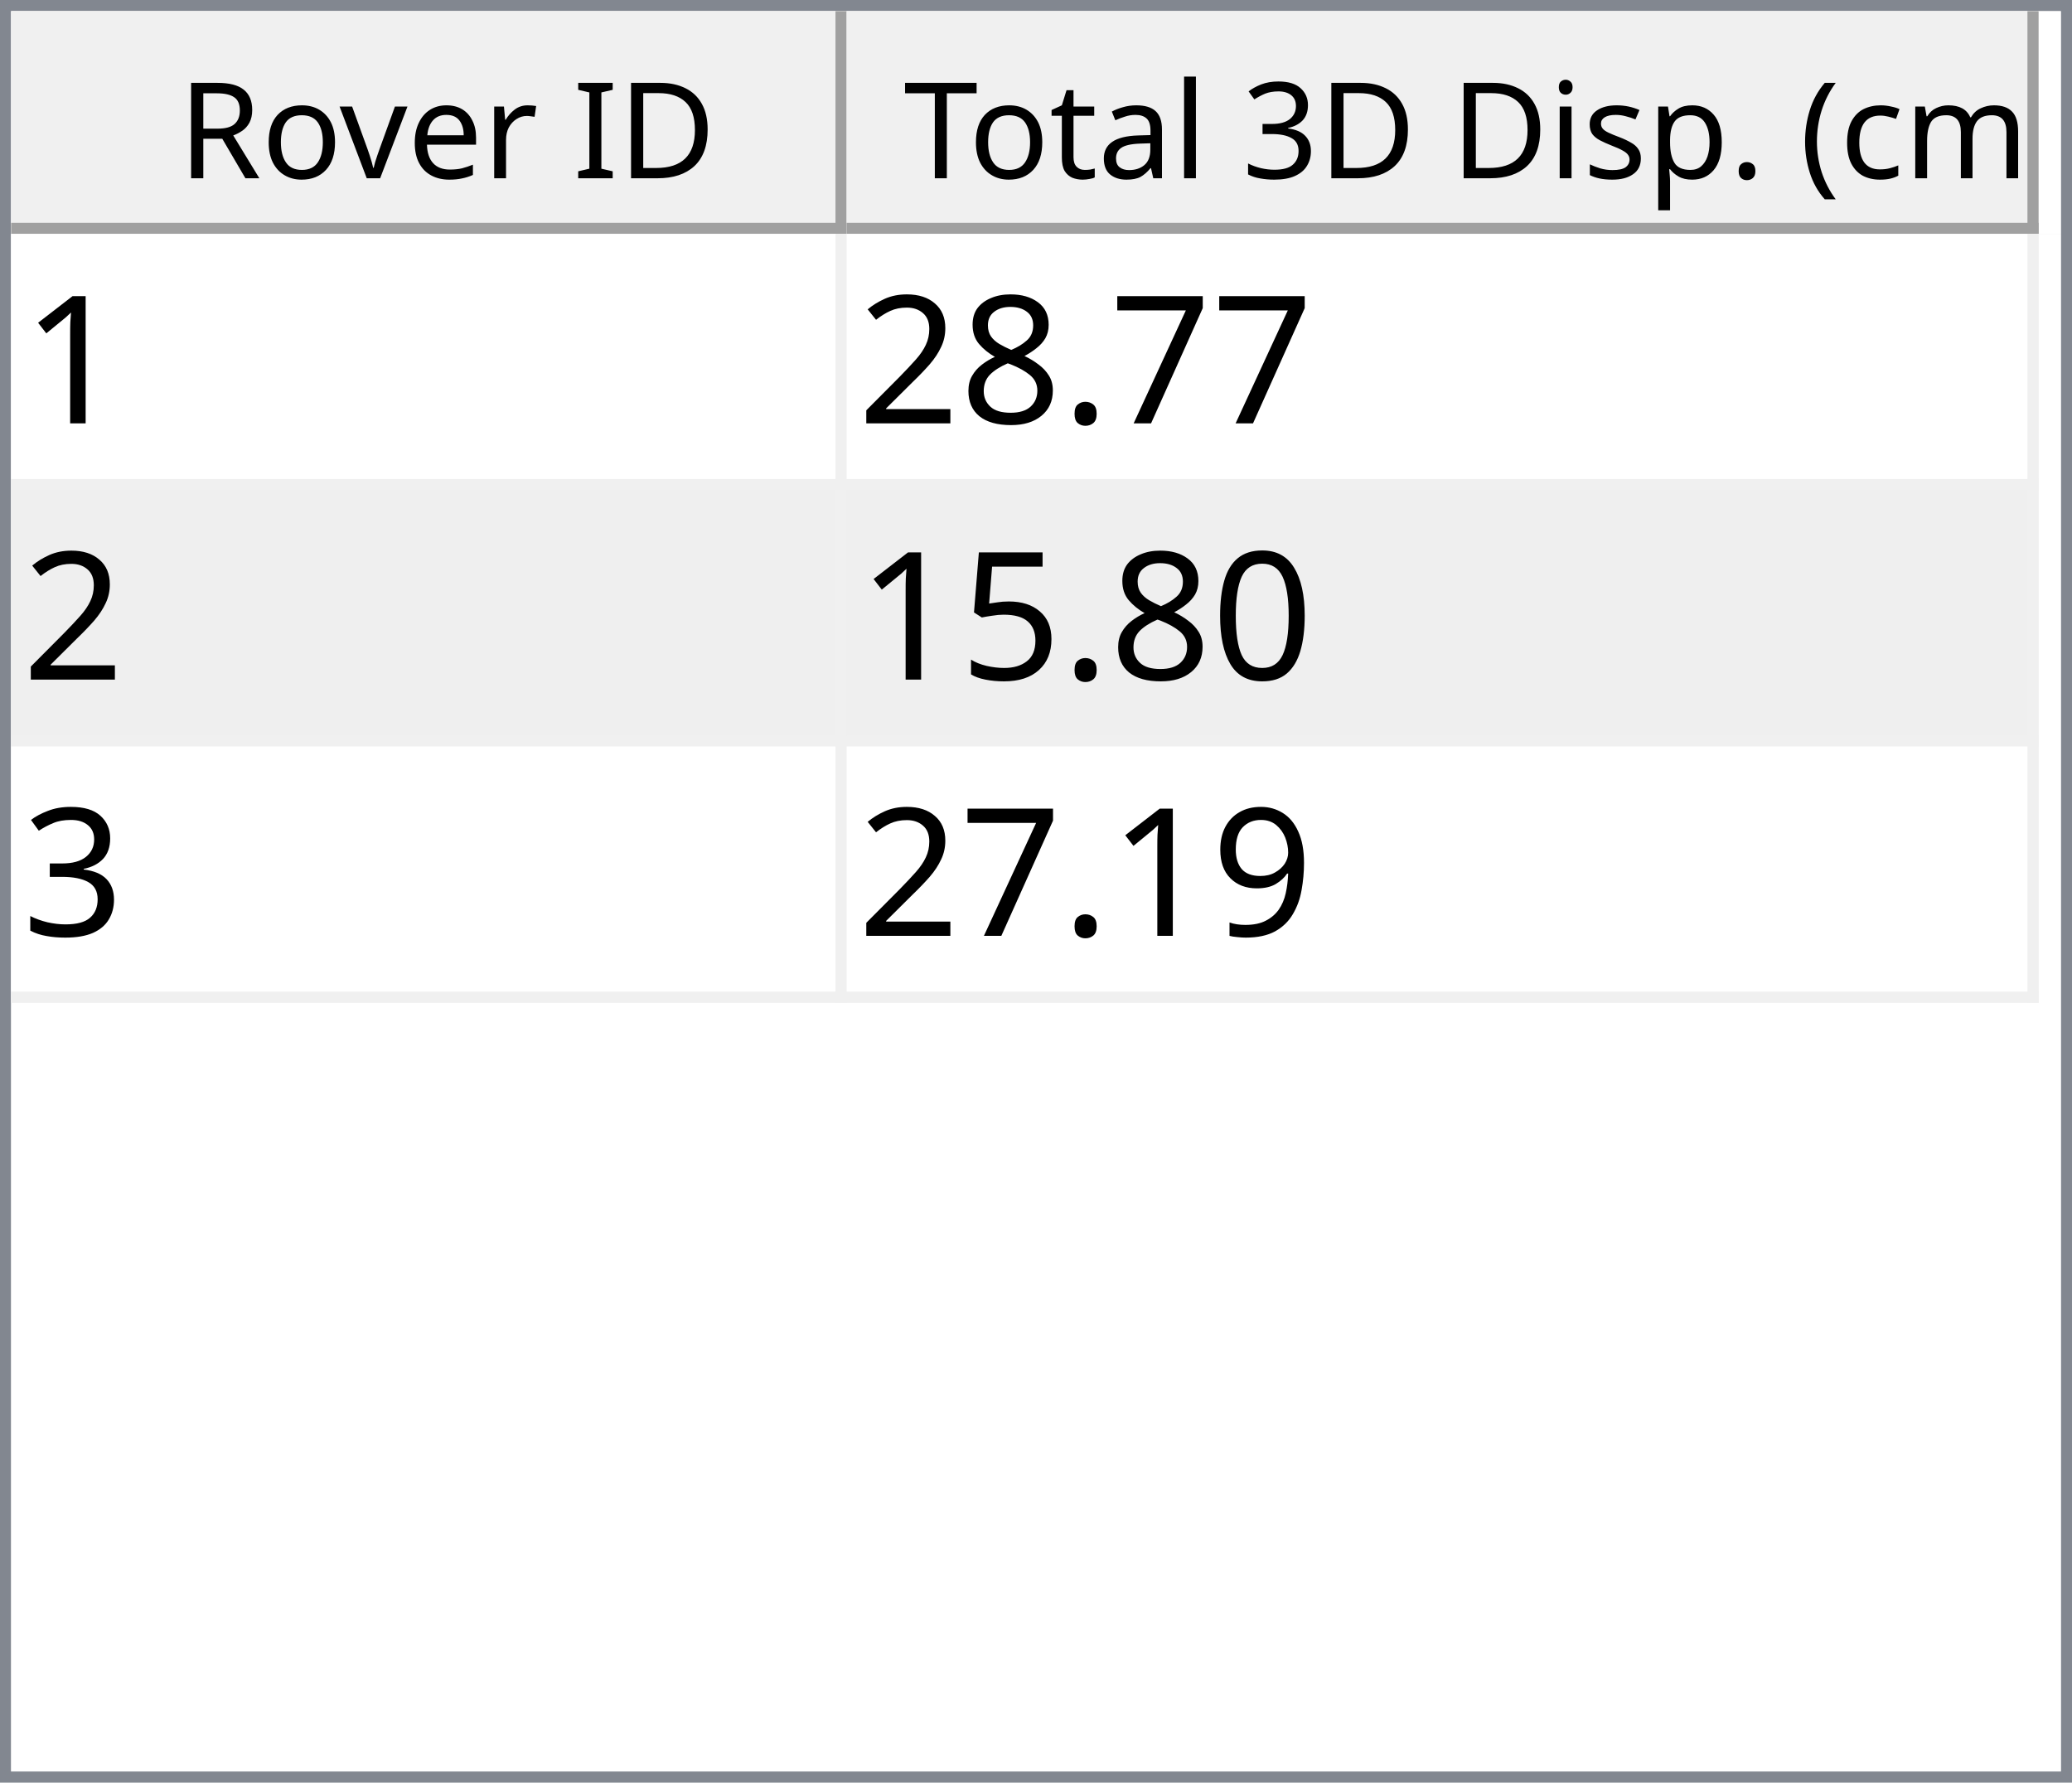
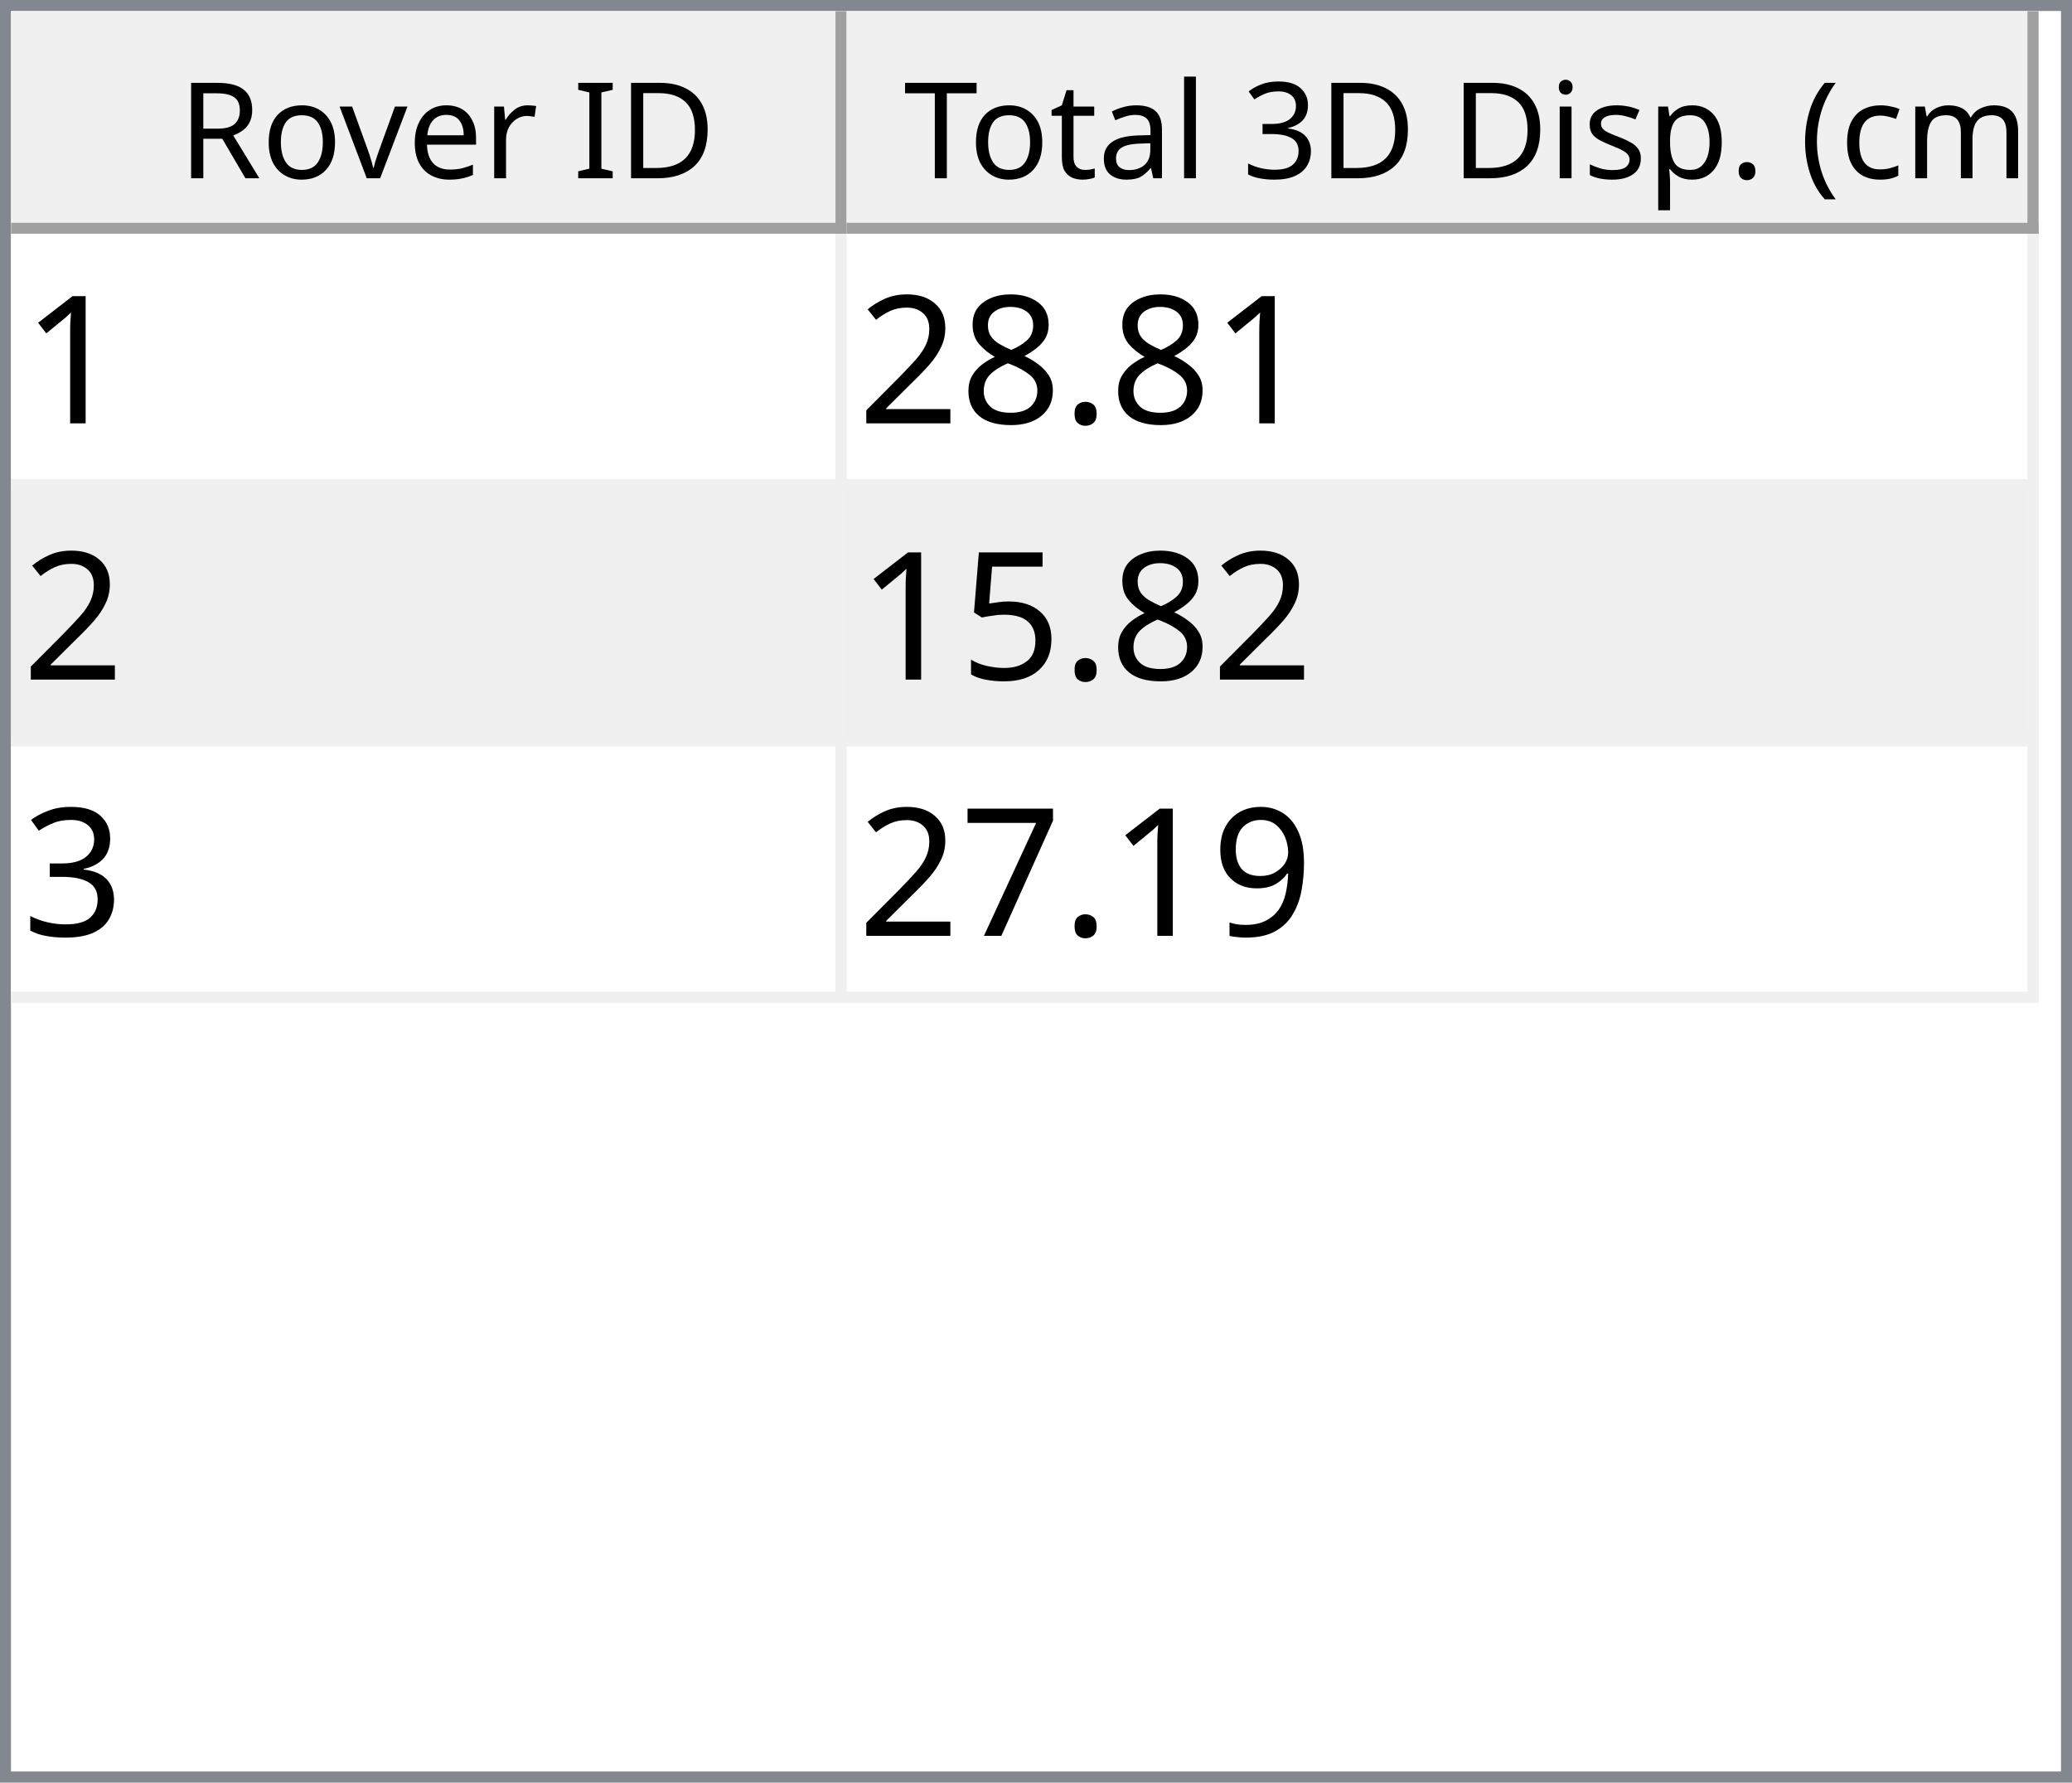
<svg xmlns="http://www.w3.org/2000/svg" style="fill-opacity:1; color-rendering:auto; color-interpolation:auto; text-rendering:auto; stroke:black; stroke-linecap:square; stroke-miterlimit:10; shape-rendering:auto; stroke-opacity:1; fill:black; stroke-dasharray:none; font-weight:normal; stroke-width:1; font-family:'Dialog'; font-style:normal; stroke-linejoin:miter; font-size:12px; stroke-dashoffset:0; image-rendering:auto;" width="186" height="160">
  <defs id="genericDefs" />
  <g>
    <defs id="defs1">
      <clipPath clipPathUnits="userSpaceOnUse" id="clipPath1">
        <path d="M0 0 L186 0 L186 160 L0 160 L0 0 Z" />
      </clipPath>
      <clipPath clipPathUnits="userSpaceOnUse" id="clipPath2">
        <path d="M0 0 L0 160 L186 160 L186 0 Z" />
      </clipPath>
      <clipPath clipPathUnits="userSpaceOnUse" id="clipPath3">
        <path d="M0 0 L0 20 L184 20 L184 0 Z" />
      </clipPath>
      <clipPath clipPathUnits="userSpaceOnUse" id="clipPath4">
        <path d="M0 0 L0 20 L75 20 L75 0 Z" />
      </clipPath>
      <clipPath clipPathUnits="userSpaceOnUse" id="clipPath5">
        <path d="M1 1 L1 19 L74 19 L74 1 Z" />
      </clipPath>
      <clipPath clipPathUnits="userSpaceOnUse" id="clipPath6">
        <path d="M0 0 L0 18 L73 18 L73 0 Z" />
      </clipPath>
      <clipPath clipPathUnits="userSpaceOnUse" id="clipPath7">
        <path d="M-0.5 -0.5 L-0.5 19.5 L74.5 19.5 L74.5 -0.5 Z" />
      </clipPath>
      <clipPath clipPathUnits="userSpaceOnUse" id="clipPath8">
        <path d="M0 0 L0 20 L107 20 L107 0 Z" />
      </clipPath>
      <clipPath clipPathUnits="userSpaceOnUse" id="clipPath9">
        <path d="M1 1 L1 19 L106 19 L106 1 Z" />
      </clipPath>
      <clipPath clipPathUnits="userSpaceOnUse" id="clipPath10">
        <path d="M0 0 L0 18 L105 18 L105 0 Z" />
      </clipPath>
      <clipPath clipPathUnits="userSpaceOnUse" id="clipPath11">
        <path d="M-0.5 -0.5 L-0.5 19.5 L106.5 19.5 L106.5 -0.5 Z" />
      </clipPath>
      <clipPath clipPathUnits="userSpaceOnUse" id="clipPath12">
        <path d="M0 0 L0 138 L184 138 L184 0 Z" />
      </clipPath>
      <clipPath clipPathUnits="userSpaceOnUse" id="clipPath13">
        <path d="M0 0 L0 69 L182 69 L182 0 Z" />
      </clipPath>
      <clipPath clipPathUnits="userSpaceOnUse" id="clipPath14">
        <path d="M-0.5 -0.5 L-0.5 68.5 L181.5 68.5 L181.5 -0.5 Z" />
      </clipPath>
      <clipPath clipPathUnits="userSpaceOnUse" id="clipPath15">
        <path d="M0 0 L0 22 L74 22 L74 0 Z" />
      </clipPath>
      <clipPath clipPathUnits="userSpaceOnUse" id="clipPath16">
        <path d="M0 0 L0 22 L106 22 L106 0 Z" />
      </clipPath>
      <font horiz-adv-x="64.551" id="font1">
        <font-face ascent="107.91" descent="25.098" units-per-em="100" style="font-style:normal; font-family:Segoe UI; font-weight:normal;" />
        <missing-glyph horiz-adv-x="64.551" d="M8.109 0 L8.109 68.266 L56.453 68.266 L56.453 0 L8.109 0 ZM15.328 7.234 L49.219 7.234 L49.219 61.031 L15.328 61.031 L15.328 7.234 Z" />
        <glyph unicode="D" horiz-adv-x="70.117" d="M9.188 0 L9.188 70.016 L28.516 70.016 Q65.531 70.016 65.531 35.891 Q65.531 19.672 55.25 9.836 Q44.969 0 27.734 0 L9.188 0 ZM17.391 62.594 L17.391 7.422 L27.828 7.422 Q41.609 7.422 49.273 14.797 Q56.938 22.172 56.938 35.688 Q56.938 62.594 28.328 62.594 L17.391 62.594 Z" />
        <glyph unicode="I" horiz-adv-x="26.611" d="M17.391 0 L9.188 0 L9.188 70.016 L17.391 70.016 L17.391 0 Z" />
        <glyph unicode=" " horiz-adv-x="27.393" d="" />
        <glyph unicode="r" horiz-adv-x="34.766" d="M34.188 41.891 Q32.078 43.5 28.125 43.5 Q23 43.5 19.555 38.672 Q16.109 33.844 16.109 25.484 L16.109 0 L8.109 0 L8.109 50 L16.109 50 L16.109 39.703 L16.312 39.703 Q18.016 44.969 21.531 47.922 Q25.047 50.875 29.391 50.875 Q32.516 50.875 34.188 50.203 L34.188 41.891 Z" />
        <glyph unicode="e" horiz-adv-x="52.295" d="M48.297 23 L12.984 23 Q13.188 14.656 17.484 10.109 Q21.781 5.562 29.297 5.562 Q37.75 5.562 44.828 11.141 L44.828 3.609 Q38.234 -1.172 27.391 -1.172 Q16.797 -1.172 10.742 5.641 Q4.688 12.453 4.688 24.812 Q4.688 36.469 11.305 43.82 Q17.922 51.172 27.734 51.172 Q37.547 51.172 42.922 44.828 Q48.297 38.484 48.297 27.203 L48.297 23 ZM40.094 29.781 Q40.047 36.719 36.75 40.578 Q33.453 44.438 27.594 44.438 Q21.922 44.438 17.969 40.383 Q14.016 36.328 13.094 29.781 L40.094 29.781 Z" />
        <glyph unicode="v" horiz-adv-x="47.9" d="M47.406 50 L27.484 0 L19.625 0 L0.688 50 L9.469 50 L22.172 13.672 Q23.578 9.672 23.922 6.688 L24.125 6.688 Q24.609 10.453 25.688 13.484 L38.969 50 L47.406 50 Z" />
        <glyph unicode="o" horiz-adv-x="58.594" d="M29 -1.172 Q17.922 -1.172 11.305 5.836 Q4.688 12.844 4.688 24.422 Q4.688 37.016 11.57 44.094 Q18.453 51.172 30.172 51.172 Q41.359 51.172 47.633 44.289 Q53.906 37.406 53.906 25.203 Q53.906 13.234 47.141 6.031 Q40.375 -1.172 29 -1.172 ZM29.594 44.438 Q21.875 44.438 17.383 39.188 Q12.891 33.938 12.891 24.703 Q12.891 15.828 17.43 10.695 Q21.969 5.562 29.594 5.562 Q37.359 5.562 41.531 10.594 Q45.703 15.625 45.703 24.906 Q45.703 34.281 41.531 39.359 Q37.359 44.438 29.594 44.438 Z" />
        <glyph unicode="R" horiz-adv-x="59.814" d="M59.375 0 L49.609 0 L37.891 19.625 Q36.281 22.359 34.766 24.289 Q33.25 26.219 31.664 27.438 Q30.078 28.656 28.25 29.219 Q26.422 29.781 24.125 29.781 L17.391 29.781 L17.391 0 L9.188 0 L9.188 70.016 L30.078 70.016 Q34.672 70.016 38.555 68.867 Q42.438 67.719 45.289 65.375 Q48.141 63.031 49.758 59.547 Q51.375 56.062 51.375 51.375 Q51.375 47.703 50.273 44.656 Q49.172 41.609 47.148 39.211 Q45.125 36.812 42.266 35.133 Q39.406 33.453 35.844 32.516 L35.844 32.328 Q37.594 31.547 38.891 30.547 Q40.188 29.547 41.359 28.18 Q42.531 26.812 43.68 25.078 Q44.828 23.344 46.234 21.047 L59.375 0 ZM17.391 62.594 L17.391 37.203 L28.516 37.203 Q31.594 37.203 34.203 38.133 Q36.812 39.062 38.719 40.797 Q40.625 42.531 41.703 45.047 Q42.781 47.562 42.781 50.688 Q42.781 56.297 39.141 59.445 Q35.5 62.594 28.609 62.594 L17.391 62.594 Z" />
        <glyph unicode=")" horiz-adv-x="30.176" d="M8.297 -15.922 L1.172 -15.922 Q16.406 2.344 16.406 26.812 Q16.406 51.469 1.078 70.016 L8.297 70.016 Q23.531 52.156 23.531 26.703 Q23.531 1.375 8.297 -15.922 Z" />
        <glyph unicode="m" horiz-adv-x="86.133" d="M79.109 0 L71.094 0 L71.094 28.719 Q71.094 37.016 68.531 40.727 Q65.969 44.438 59.906 44.438 Q54.781 44.438 51.195 39.75 Q47.609 35.062 47.609 28.516 L47.609 0 L39.594 0 L39.594 29.688 Q39.594 44.438 28.219 44.438 Q22.953 44.438 19.531 40.016 Q16.109 35.594 16.109 28.516 L16.109 0 L8.109 0 L8.109 50 L16.109 50 L16.109 42.094 L16.312 42.094 Q21.625 51.172 31.844 51.172 Q36.969 51.172 40.773 48.312 Q44.578 45.453 46 40.828 Q51.562 51.172 62.594 51.172 Q79.109 51.172 79.109 30.812 L79.109 0 Z" />
        <glyph unicode="c" horiz-adv-x="46.191" d="M42.188 2.297 Q36.422 -1.172 28.516 -1.172 Q17.828 -1.172 11.258 5.789 Q4.688 12.75 4.688 23.828 Q4.688 36.188 11.766 43.68 Q18.844 51.172 30.672 51.172 Q37.25 51.172 42.281 48.734 L42.281 40.531 Q36.719 44.438 30.375 44.438 Q22.703 44.438 17.797 38.945 Q12.891 33.453 12.891 24.516 Q12.891 15.719 17.508 10.641 Q22.125 5.562 29.891 5.562 Q36.422 5.562 42.188 9.906 L42.188 2.297 Z" />
        <glyph unicode="(" horiz-adv-x="30.176" d="M29.109 -15.922 L21.969 -15.922 Q6.844 1.375 6.844 26.703 Q6.844 52.156 21.969 70.016 L29.203 70.016 Q13.875 51.469 13.875 26.812 Q13.875 2.344 29.109 -15.922 Z" />
        <glyph unicode="." horiz-adv-x="21.68" d="M10.891 -1.078 Q8.641 -1.078 7.055 0.539 Q5.469 2.156 5.469 4.391 Q5.469 6.641 7.055 8.273 Q8.641 9.906 10.891 9.906 Q13.188 9.906 14.797 8.273 Q16.406 6.641 16.406 4.391 Q16.406 2.156 14.797 0.539 Q13.188 -1.078 10.891 -1.078 Z" />
        <glyph unicode="p" horiz-adv-x="58.789" d="M16.312 7.234 L16.109 7.234 L16.109 -23 L8.109 -23 L8.109 50 L16.109 50 L16.109 41.219 L16.312 41.219 Q22.219 51.172 33.594 51.172 Q43.266 51.172 48.688 44.461 Q54.109 37.75 54.109 26.469 Q54.109 13.922 48 6.375 Q41.891 -1.172 31.297 -1.172 Q21.578 -1.172 16.312 7.234 ZM16.109 27.391 L16.109 20.406 Q16.109 14.203 20.141 9.883 Q24.172 5.562 30.375 5.562 Q37.641 5.562 41.773 11.133 Q45.906 16.703 45.906 26.609 Q45.906 34.969 42.047 39.703 Q38.188 44.438 31.594 44.438 Q24.609 44.438 20.359 39.578 Q16.109 34.719 16.109 27.391 Z" />
        <glyph unicode="s" horiz-adv-x="42.432" d="M5.078 1.812 L5.078 10.406 Q11.625 5.562 19.484 5.562 Q30.031 5.562 30.031 12.594 Q30.031 14.594 29.125 15.992 Q28.219 17.391 26.68 18.461 Q25.141 19.531 23.07 20.383 Q21 21.234 18.609 22.172 Q15.281 23.484 12.766 24.828 Q10.25 26.172 8.57 27.859 Q6.891 29.547 6.031 31.695 Q5.172 33.844 5.172 36.719 Q5.172 40.234 6.789 42.945 Q8.406 45.656 11.086 47.484 Q13.766 49.312 17.211 50.242 Q20.656 51.172 24.312 51.172 Q30.812 51.172 35.938 48.922 L35.938 40.828 Q30.422 44.438 23.25 44.438 Q21 44.438 19.195 43.922 Q17.391 43.406 16.094 42.477 Q14.797 41.547 14.086 40.258 Q13.375 38.969 13.375 37.406 Q13.375 35.453 14.086 34.133 Q14.797 32.812 16.164 31.789 Q17.531 30.766 19.484 29.938 Q21.438 29.109 23.922 28.125 Q27.25 26.859 29.883 25.516 Q32.516 24.172 34.375 22.484 Q36.234 20.797 37.234 18.602 Q38.234 16.406 38.234 13.375 Q38.234 9.672 36.602 6.938 Q34.969 4.203 32.234 2.398 Q29.5 0.594 25.93 -0.289 Q22.359 -1.172 18.453 -1.172 Q10.75 -1.172 5.078 1.812 Z" />
        <glyph unicode="i" horiz-adv-x="24.219" d="M12.203 62.703 Q10.062 62.703 8.547 64.164 Q7.031 65.625 7.031 67.875 Q7.031 70.125 8.547 71.609 Q10.062 73.094 12.203 73.094 Q14.406 73.094 15.945 71.609 Q17.484 70.125 17.484 67.875 Q17.484 65.719 15.945 64.211 Q14.406 62.703 12.203 62.703 ZM16.109 0 L8.109 0 L8.109 50 L16.109 50 L16.109 0 Z" />
        <glyph unicode="3" horiz-adv-x="53.906" d="M46.531 19.828 Q46.531 15.094 44.75 11.211 Q42.969 7.328 39.719 4.57 Q36.469 1.812 31.93 0.297 Q27.391 -1.219 21.922 -1.219 Q11.922 -1.219 6 2.594 L6 11.188 Q13.094 5.609 22.219 5.609 Q25.875 5.609 28.828 6.539 Q31.781 7.469 33.906 9.227 Q36.031 10.984 37.18 13.477 Q38.328 15.969 38.328 19.094 Q38.328 32.812 18.797 32.812 L12.984 32.812 L12.984 39.594 L18.5 39.594 Q35.797 39.594 35.797 52.484 Q35.797 64.406 22.609 64.406 Q15.188 64.406 8.688 59.422 L8.688 67.188 Q15.375 71.188 24.609 71.188 Q29 71.188 32.57 69.969 Q36.141 68.75 38.68 66.555 Q41.219 64.359 42.609 61.281 Q44 58.203 44 54.5 Q44 40.672 30.031 36.719 L30.031 36.531 Q33.594 36.141 36.625 34.797 Q39.656 33.453 41.852 31.305 Q44.047 29.156 45.289 26.25 Q46.531 23.344 46.531 19.828 Z" />
        <glyph unicode="l" horiz-adv-x="24.219" d="M16.109 0 L8.109 0 L8.109 74.031 L16.109 74.031 L16.109 0 Z" />
        <glyph unicode="a" horiz-adv-x="50.879" d="M43.891 0 L35.891 0 L35.891 7.812 L35.688 7.812 Q30.469 -1.172 20.312 -1.172 Q12.844 -1.172 8.617 2.781 Q4.391 6.734 4.391 13.281 Q4.391 27.297 20.906 29.594 L35.891 31.688 Q35.891 44.438 25.594 44.438 Q16.547 44.438 9.281 38.281 L9.281 46.484 Q16.656 51.172 26.266 51.172 Q43.891 51.172 43.891 32.516 L43.891 0 ZM35.891 25.297 L23.828 23.641 Q18.266 22.859 15.43 20.875 Q12.594 18.891 12.594 13.875 Q12.594 10.203 15.211 7.883 Q17.828 5.562 22.172 5.562 Q28.125 5.562 32.008 9.742 Q35.891 13.922 35.891 20.312 L35.891 25.297 Z" />
        <glyph unicode="t" horiz-adv-x="33.887" d="M31.297 0.484 Q28.469 -1.078 23.828 -1.078 Q10.688 -1.078 10.688 13.578 L10.688 43.172 L2.094 43.172 L2.094 50 L10.688 50 L10.688 62.203 L18.703 64.797 L18.703 50 L31.297 50 L31.297 43.172 L18.703 43.172 L18.703 14.984 Q18.703 9.969 20.414 7.82 Q22.125 5.672 26.078 5.672 Q29.109 5.672 31.297 7.328 L31.297 0.484 Z" />
        <glyph unicode="T" horiz-adv-x="52.393" d="M50.594 62.594 L30.375 62.594 L30.375 0 L22.172 0 L22.172 62.594 L2 62.594 L2 70.016 L50.594 70.016 L50.594 62.594 Z" />
      </font>
      <font horiz-adv-x="75.0" id="font2">
        <font-face ascent="100.537" descent="21.973" units-per-em="100" style="font-style:normal; font-family:sans-serif; font-weight:normal;" />
        <missing-glyph horiz-adv-x="75.0" d="M12.5 0 L12.5 62.5 L62.5 62.5 L62.5 0 L12.5 0 ZM14.062 1.562 L60.938 1.562 L60.938 60.938 L14.062 60.938 L14.062 1.562 Z" />
        <glyph unicode="1" horiz-adv-x="55.615" d="M37.25 0 L28.469 0 L28.469 56 Q25.297 52.984 20.141 49.953 Q14.984 46.922 10.891 45.406 L10.891 53.906 Q18.266 57.375 23.781 62.305 Q29.297 67.234 31.594 71.875 L37.25 71.875 L37.25 0 Z" />
-         <glyph unicode="7" horiz-adv-x="55.615" d="M4.734 62.203 L4.734 70.656 L51.078 70.656 L51.078 63.812 Q44.234 56.547 37.523 44.484 Q30.812 32.422 27.156 19.672 Q24.516 10.688 23.781 0 L14.75 0 Q14.891 8.453 18.062 20.414 Q21.234 32.375 27.172 43.484 Q33.109 54.594 39.797 62.203 L4.734 62.203 Z" />
        <glyph unicode="." horiz-adv-x="27.783" d="M9.078 0 L9.078 10.016 L19.094 10.016 L19.094 0 L9.078 0 Z" />
        <glyph unicode="8" horiz-adv-x="55.615" d="M17.672 38.812 Q12.203 40.828 9.57 44.539 Q6.938 48.25 6.938 53.422 Q6.938 61.234 12.555 66.555 Q18.172 71.875 27.484 71.875 Q36.859 71.875 42.578 66.43 Q48.297 60.984 48.297 53.172 Q48.297 48.188 45.68 44.508 Q43.062 40.828 37.75 38.812 Q44.344 36.672 47.781 31.883 Q51.219 27.094 51.219 20.453 Q51.219 11.281 44.727 5.031 Q38.234 -1.219 27.641 -1.219 Q17.047 -1.219 10.547 5.055 Q4.047 11.328 4.047 20.703 Q4.047 27.688 7.594 32.398 Q11.141 37.109 17.672 38.812 ZM15.922 53.719 Q15.922 48.641 19.195 45.414 Q22.469 42.188 27.688 42.188 Q32.766 42.188 36.016 45.383 Q39.266 48.578 39.266 53.219 Q39.266 58.062 35.914 61.359 Q32.562 64.656 27.594 64.656 Q22.562 64.656 19.242 61.43 Q15.922 58.203 15.922 53.719 ZM13.094 20.656 Q13.094 16.891 14.875 13.375 Q16.656 9.859 20.172 7.93 Q23.688 6 27.734 6 Q34.031 6 38.133 10.055 Q42.234 14.109 42.234 20.359 Q42.234 26.703 38.016 30.859 Q33.797 35.016 27.438 35.016 Q21.234 35.016 17.164 30.914 Q13.094 26.812 13.094 20.656 Z" />
        <glyph unicode="2" horiz-adv-x="55.615" d="M50.344 8.453 L50.344 0 L3.031 0 Q2.938 3.172 4.047 6.109 Q5.859 10.938 9.836 15.625 Q13.812 20.312 21.344 26.469 Q33.016 36.031 37.117 41.625 Q41.219 47.219 41.219 52.203 Q41.219 57.422 37.477 61.008 Q33.734 64.594 27.734 64.594 Q21.391 64.594 17.578 60.789 Q13.766 56.984 13.719 50.25 L4.688 51.172 Q5.609 61.281 11.664 66.578 Q17.719 71.875 27.938 71.875 Q38.234 71.875 44.242 66.164 Q50.25 60.453 50.25 52 Q50.25 47.703 48.492 43.555 Q46.734 39.406 42.656 34.812 Q38.578 30.219 29.109 22.219 Q21.188 15.578 18.945 13.211 Q16.703 10.844 15.234 8.453 L50.344 8.453 Z" />
-         <glyph unicode="0" horiz-adv-x="55.615" d="M4.156 35.297 Q4.156 48 6.766 55.742 Q9.375 63.484 14.523 67.68 Q19.672 71.875 27.484 71.875 Q33.25 71.875 37.594 69.555 Q41.938 67.234 44.773 62.867 Q47.609 58.5 49.219 52.227 Q50.828 45.953 50.828 35.297 Q50.828 22.703 48.242 14.969 Q45.656 7.234 40.508 3.008 Q35.359 -1.219 27.484 -1.219 Q17.141 -1.219 11.234 6.203 Q4.156 15.141 4.156 35.297 ZM13.188 35.297 Q13.188 17.672 17.312 11.836 Q21.438 6 27.484 6 Q33.547 6 37.672 11.859 Q41.797 17.719 41.797 35.297 Q41.797 52.984 37.672 58.789 Q33.547 64.594 27.391 64.594 Q21.344 64.594 17.719 59.469 Q13.188 52.938 13.188 35.297 Z" />
        <glyph unicode="5" horiz-adv-x="55.615" d="M4.156 18.75 L13.375 19.531 Q14.406 12.797 18.141 9.398 Q21.875 6 27.156 6 Q33.5 6 37.891 10.789 Q42.281 15.578 42.281 23.484 Q42.281 31 38.062 35.352 Q33.844 39.703 27 39.703 Q22.75 39.703 19.336 37.773 Q15.922 35.844 13.969 32.766 L5.719 33.844 L12.641 70.609 L48.25 70.609 L48.25 62.203 L19.672 62.203 L15.828 42.969 Q22.266 47.469 29.344 47.469 Q38.719 47.469 45.164 40.969 Q51.609 34.469 51.609 24.266 Q51.609 14.547 45.953 7.469 Q39.062 -1.219 27.156 -1.219 Q17.391 -1.219 11.211 4.25 Q5.031 9.719 4.156 18.75 Z" />
        <glyph unicode="3" horiz-adv-x="55.615" d="M4.203 18.891 L12.984 20.062 Q14.5 12.594 18.141 9.297 Q21.781 6 27 6 Q33.203 6 37.477 10.297 Q41.75 14.594 41.75 20.953 Q41.75 27 37.797 30.93 Q33.844 34.859 27.734 34.859 Q25.25 34.859 21.531 33.891 L22.516 41.609 Q23.391 41.5 23.922 41.5 Q29.547 41.5 34.039 44.43 Q38.531 47.359 38.531 53.469 Q38.531 58.297 35.258 61.477 Q31.984 64.656 26.812 64.656 Q21.688 64.656 18.266 61.43 Q14.844 58.203 13.875 51.766 L5.078 53.328 Q6.688 62.156 12.398 67.016 Q18.109 71.875 26.609 71.875 Q32.469 71.875 37.398 69.359 Q42.328 66.844 44.945 62.5 Q47.562 58.156 47.562 53.266 Q47.562 48.641 45.07 44.828 Q42.578 41.016 37.703 38.766 Q44.047 37.312 47.562 32.695 Q51.078 28.078 51.078 21.141 Q51.078 11.766 44.242 5.25 Q37.406 -1.266 26.953 -1.266 Q17.531 -1.266 11.305 4.352 Q5.078 9.969 4.203 18.891 Z" />
        <glyph unicode="9" horiz-adv-x="55.615" d="M5.469 16.547 L13.922 17.328 Q14.984 11.375 18.016 8.688 Q21.047 6 25.781 6 Q29.828 6 32.883 7.859 Q35.938 9.719 37.891 12.82 Q39.844 15.922 41.164 21.195 Q42.484 26.469 42.484 31.938 Q42.484 32.516 42.438 33.688 Q39.797 29.5 35.234 26.883 Q30.672 24.266 25.344 24.266 Q16.453 24.266 10.305 30.711 Q4.156 37.156 4.156 47.703 Q4.156 58.594 10.578 65.234 Q17 71.875 26.656 71.875 Q33.641 71.875 39.43 68.117 Q45.219 64.359 48.219 57.398 Q51.219 50.438 51.219 37.25 Q51.219 23.531 48.242 15.406 Q45.266 7.281 39.383 3.031 Q33.5 -1.219 25.594 -1.219 Q17.188 -1.219 11.867 3.445 Q6.547 8.109 5.469 16.547 ZM41.453 48.141 Q41.453 55.719 37.43 60.156 Q33.406 64.594 27.734 64.594 Q21.875 64.594 17.531 59.812 Q13.188 55.031 13.188 47.406 Q13.188 40.578 17.312 36.305 Q21.438 32.031 27.484 32.031 Q33.594 32.031 37.523 36.305 Q41.453 40.578 41.453 48.141 Z" />
+         <glyph unicode="7" horiz-adv-x="55.615" d="M4.734 62.203 L4.734 70.656 L51.078 70.656 L51.078 63.812 Q44.234 56.547 37.523 44.484 Q30.812 32.422 27.156 19.672 Q24.516 10.688 23.781 0 L14.75 0 Q14.891 8.453 18.062 20.414 Q21.234 32.375 27.172 43.484 Q33.109 54.594 39.797 62.203 L4.734 62.203 Z" />
      </font>
    </defs>
    <g style="fill:white; stroke:white;">
      <rect x="0" y="0" width="186" style="clip-path:url(#clipPath1); stroke:none;" height="160" />
    </g>
    <g style="fill:white; text-rendering:optimizeSpeed; color-rendering:optimizeSpeed; image-rendering:optimizeSpeed; shape-rendering:crispEdges; stroke:white; color-interpolation:sRGB;">
      <rect x="0" width="186" height="160" y="0" style="stroke:none;" />
      <path style="stroke:none;" d="M0 160 L186 160 L186 0 L0 0 Z" />
    </g>
    <g style="fill:rgb(240,240,240); font-family:'Segoe UI'; stroke:rgb(240,240,240);">
      <rect x="0" y="0" width="186" style="clip-path:url(#clipPath2); stroke:none;" height="160" />
    </g>
    <g style="fill:rgb(130,135,144); font-family:'Segoe UI'; stroke:rgb(130,135,144);">
      <path d="M0 0 L186 0 L186 160 L0 160 L0 0 ZM1 1 L185 1 L185 159 L1 159 L1 1 Z" style="fill-rule:evenodd; clip-path:url(#clipPath2); stroke:none;" />
    </g>
    <g style="fill:white; font-family:'Segoe UI'; stroke:white;" transform="translate(1,1)">
      <rect x="0" y="0" width="184" style="clip-path:url(#clipPath3); stroke:none;" height="20" />
    </g>
    <g style="fill:rgb(240,240,240); font-family:'Segoe UI'; stroke:rgb(240,240,240);" transform="translate(1,1)">
      <rect x="0" y="0" width="75" style="clip-path:url(#clipPath4); stroke:none;" height="20" />
    </g>
    <g style="font-family:'Segoe UI';" transform="translate(2,2)">
      <text x="14" xml:space="preserve" y="14" style="clip-path:url(#clipPath6); stroke:none;">Rover ID</text>
    </g>
    <g style="fill:rgb(160,160,160); font-family:'Segoe UI'; stroke:rgb(160,160,160); stroke-linejoin:bevel;" transform="translate(1.5,1.5)">
      <line x1="74" x2="74" y1="0" style="fill:none; clip-path:url(#clipPath7);" y2="19" />
    </g>
    <g style="fill:rgb(160,160,160); font-family:'Segoe UI'; stroke:rgb(160,160,160); stroke-linejoin:bevel;" transform="matrix(1,0,0,1,1,1) translate(0.5,0.5)">
      <line x1="0" x2="74" y1="19" style="fill:none; clip-path:url(#clipPath7);" y2="19" />
    </g>
    <g style="fill:rgb(240,240,240); font-family:'Segoe UI'; stroke:rgb(240,240,240);" transform="translate(76,1)">
      <rect x="0" y="0" width="107" style="clip-path:url(#clipPath8); stroke:none;" height="20" />
    </g>
    <g style="font-family:'Segoe UI';" transform="translate(77,2)">
      <text x="1" xml:space="preserve" y="14" style="clip-path:url(#clipPath10); stroke:none;"> Total 3D Disp. (cm)</text>
    </g>
    <g style="fill:rgb(160,160,160); font-family:'Segoe UI'; stroke:rgb(160,160,160); stroke-linejoin:bevel;" transform="translate(76.5,1.5)">
      <line x1="106" x2="106" y1="0" style="fill:none; clip-path:url(#clipPath11);" y2="19" />
    </g>
    <g style="fill:rgb(160,160,160); font-family:'Segoe UI'; stroke:rgb(160,160,160); stroke-linejoin:bevel;" transform="matrix(1,0,0,1,76,1) translate(0.5,0.5)">
      <line x1="0" x2="106" y1="19" style="fill:none; clip-path:url(#clipPath11);" y2="19" />
    </g>
    <g style="fill:white; font-family:'Segoe UI'; stroke:white;" transform="translate(1,21)">
      <rect x="0" y="0" width="184" style="clip-path:url(#clipPath12); stroke:none;" height="138" />
    </g>
    <g style="fill:rgb(240,240,240); font-size:16px; font-family:sans-serif; stroke:rgb(240,240,240);" transform="translate(1,21)">
      <rect x="0" y="0" width="182" style="clip-path:url(#clipPath13); stroke:none;" height="69" />
      <line transform="translate(0.5,0.5)" x1="0" x2="181" y1="22" style="clip-path:url(#clipPath14); fill:none; stroke-linejoin:bevel;" y2="22" />
    </g>
    <g transform="matrix(1,0,0,1,1,21) translate(0.5,0.5)" style="fill:rgb(240,240,240); font-size:16px; font-family:sans-serif; stroke:rgb(240,240,240); stroke-linejoin:bevel;">
      <line x1="0" x2="181" y1="45" style="fill:none; clip-path:url(#clipPath14);" y2="45" />
    </g>
    <g transform="matrix(1,0,0,1,1,21) translate(0.5,0.5)" style="fill:rgb(240,240,240); font-size:16px; font-family:sans-serif; stroke:rgb(240,240,240); stroke-linejoin:bevel;">
      <line x1="0" x2="181" y1="68" style="fill:none; clip-path:url(#clipPath14);" y2="68" />
    </g>
    <g transform="matrix(1,0,0,1,1,21) translate(0.5,0.5)" style="fill:rgb(240,240,240); font-size:16px; font-family:sans-serif; stroke:rgb(240,240,240); stroke-linejoin:bevel;">
      <line x1="74" x2="74" y1="0" style="fill:none; clip-path:url(#clipPath14);" y2="68" />
    </g>
    <g transform="matrix(1,0,0,1,1,21) translate(0.5,0.5)" style="fill:rgb(240,240,240); font-size:16px; font-family:sans-serif; stroke:rgb(240,240,240); stroke-linejoin:bevel;">
      <line x1="181" x2="181" y1="0" style="fill:none; clip-path:url(#clipPath14);" y2="68" />
    </g>
    <g style="fill:white; font-size:16px; font-family:sans-serif; stroke:white;" transform="matrix(1,0,0,1,1,21)">
      <rect x="0" y="0" width="74" style="clip-path:url(#clipPath15); stroke:none;" height="22" />
      <text x="1" y="17" style="fill:black; clip-path:url(#clipPath15); stroke:none;" xml:space="preserve">1</text>
    </g>
    <g style="fill:white; font-size:16px; font-family:sans-serif; stroke:white;" transform="matrix(1,0,0,1,1,21) translate(75,0)">
      <rect x="0" y="0" width="106" style="clip-path:url(#clipPath16); stroke:none;" height="22" />
-       <text x="1" y="17" style="fill:black; clip-path:url(#clipPath16); stroke:none;" xml:space="preserve">28.77</text>
+       <text x="1" y="17" style="fill:black; clip-path:url(#clipPath16); stroke:none;" xml:space="preserve">28.81</text>
    </g>
    <g style="fill:rgb(239,239,239); font-size:16px; font-family:sans-serif; stroke:rgb(239,239,239);" transform="matrix(1,0,0,1,1,21) translate(0,23)">
      <rect x="0" y="0" width="74" style="clip-path:url(#clipPath15); stroke:none;" height="22" />
      <text x="1" y="17" style="fill:black; clip-path:url(#clipPath15); stroke:none;" xml:space="preserve">2</text>
    </g>
    <g style="fill:rgb(239,239,239); font-size:16px; font-family:sans-serif; stroke:rgb(239,239,239);" transform="matrix(1,0,0,1,1,21) translate(75,23)">
      <rect x="0" y="0" width="106" style="clip-path:url(#clipPath16); stroke:none;" height="22" />
-       <text x="1" y="17" style="fill:black; clip-path:url(#clipPath16); stroke:none;" xml:space="preserve">15.80</text>
+       <text x="1" y="17" style="fill:black; clip-path:url(#clipPath16); stroke:none;" xml:space="preserve">15.82</text>
    </g>
    <g style="fill:white; font-size:16px; font-family:sans-serif; stroke:white;" transform="matrix(1,0,0,1,1,21) translate(0,46)">
      <rect x="0" y="0" width="74" style="clip-path:url(#clipPath15); stroke:none;" height="22" />
      <text x="1" y="17" style="fill:black; clip-path:url(#clipPath15); stroke:none;" xml:space="preserve">3</text>
    </g>
    <g style="fill:white; font-size:16px; font-family:sans-serif; stroke:white;" transform="matrix(1,0,0,1,1,21) translate(75,46)">
      <rect x="0" y="0" width="106" style="clip-path:url(#clipPath16); stroke:none;" height="22" />
      <text x="1" y="17" style="fill:black; clip-path:url(#clipPath16); stroke:none;" xml:space="preserve">27.19</text>
    </g>
  </g>
</svg>
